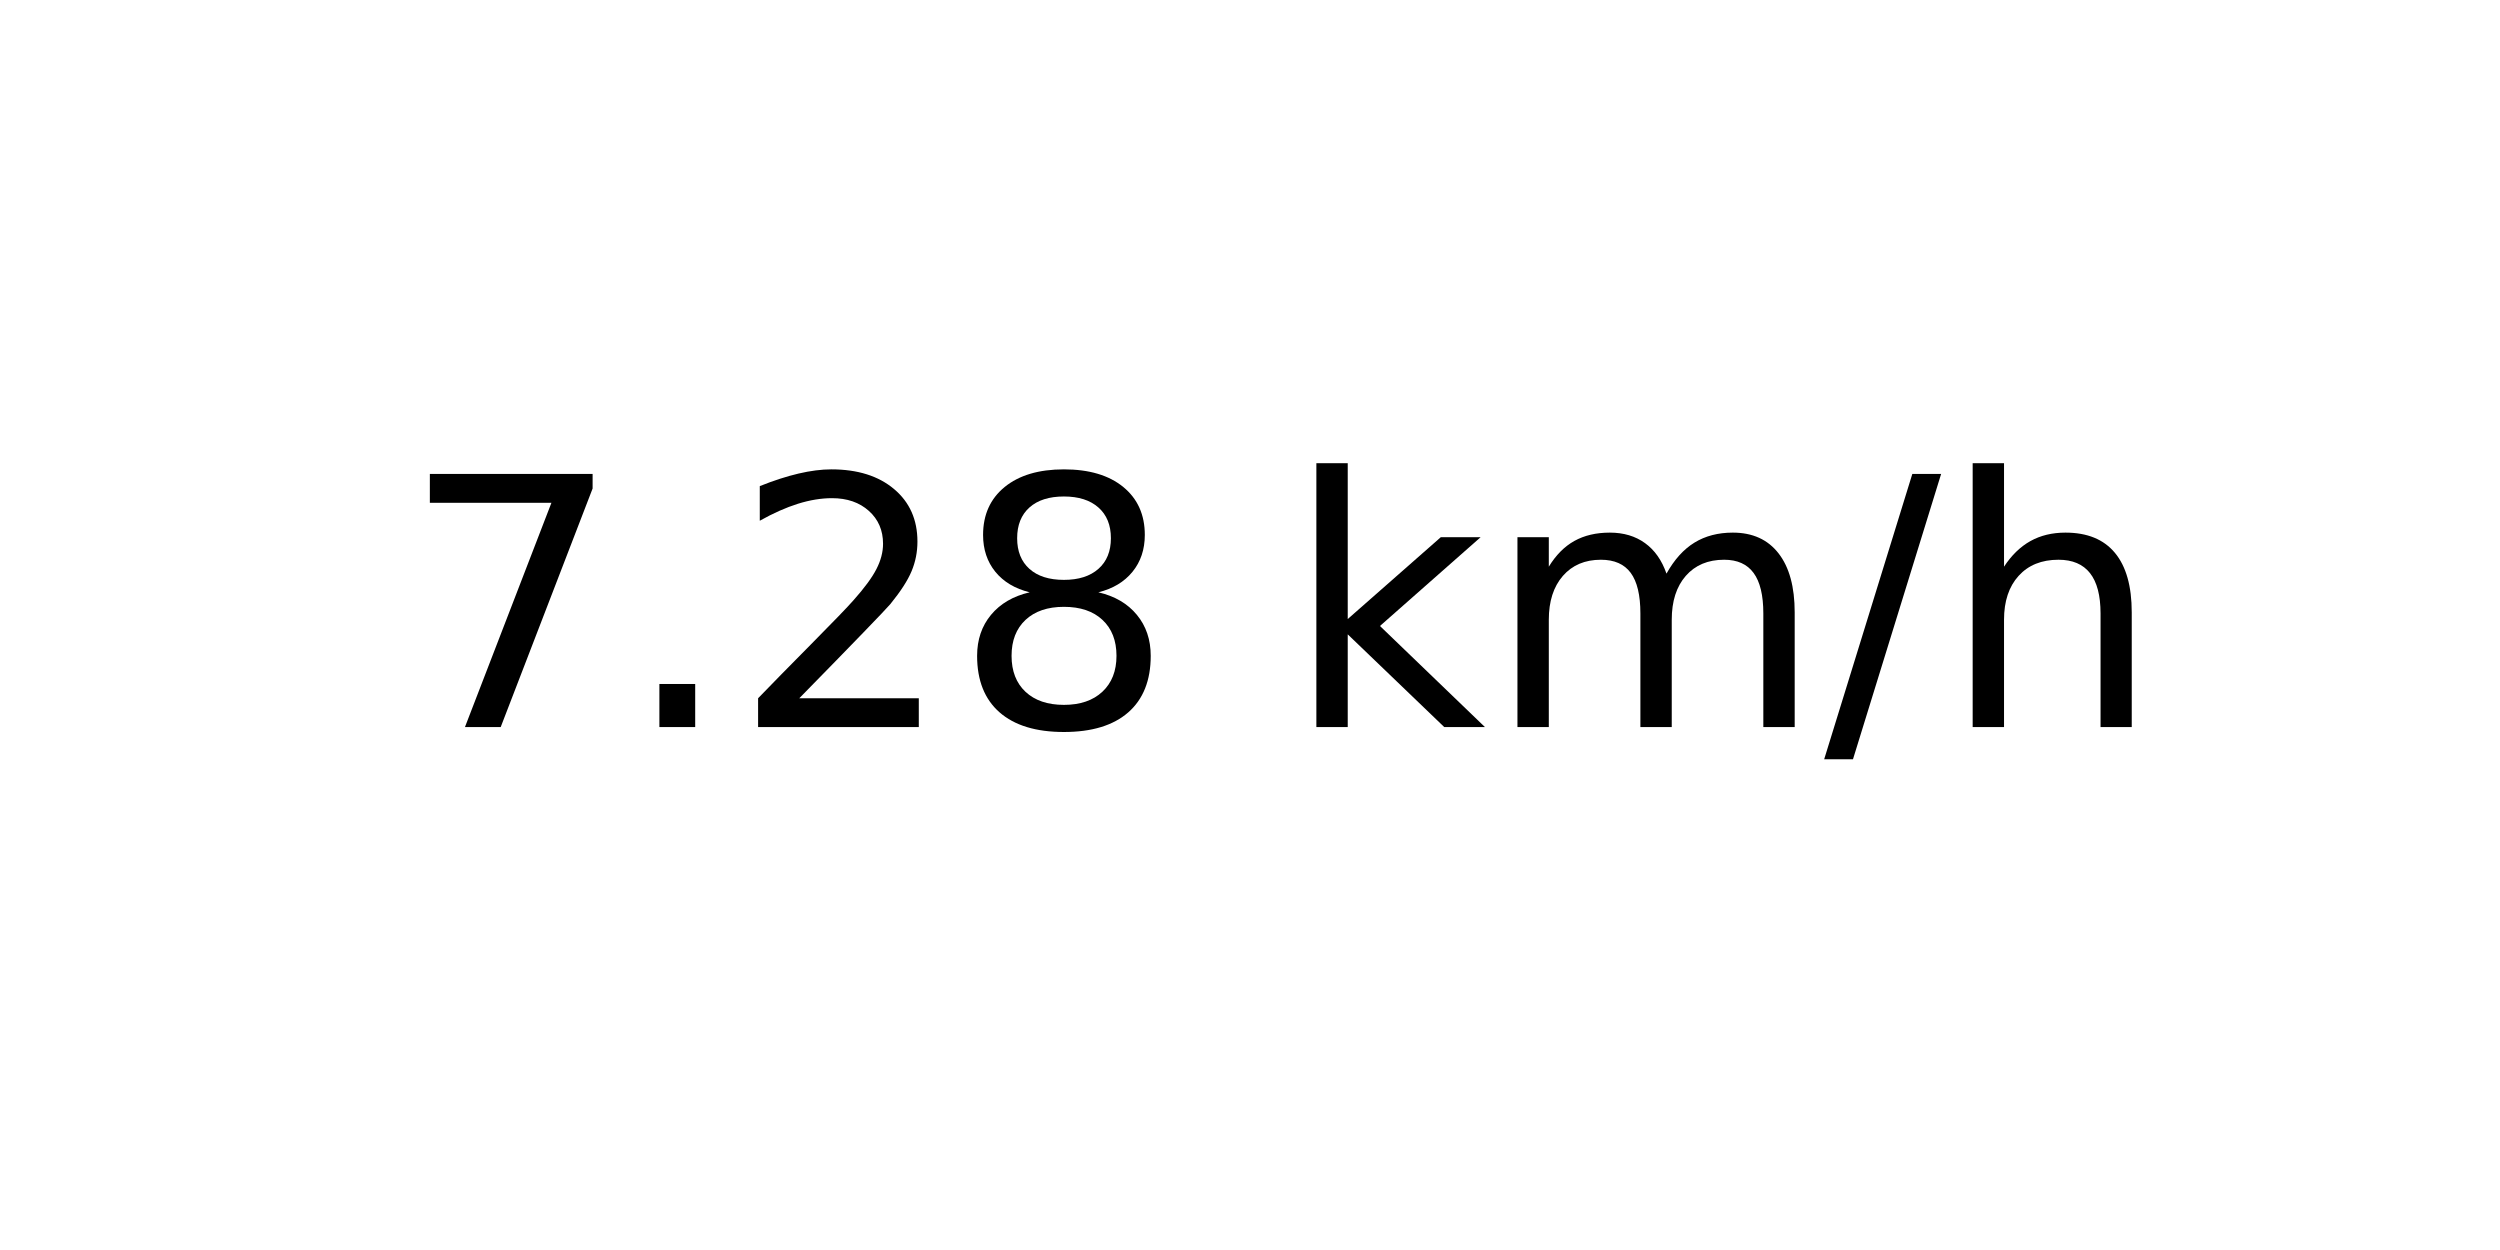
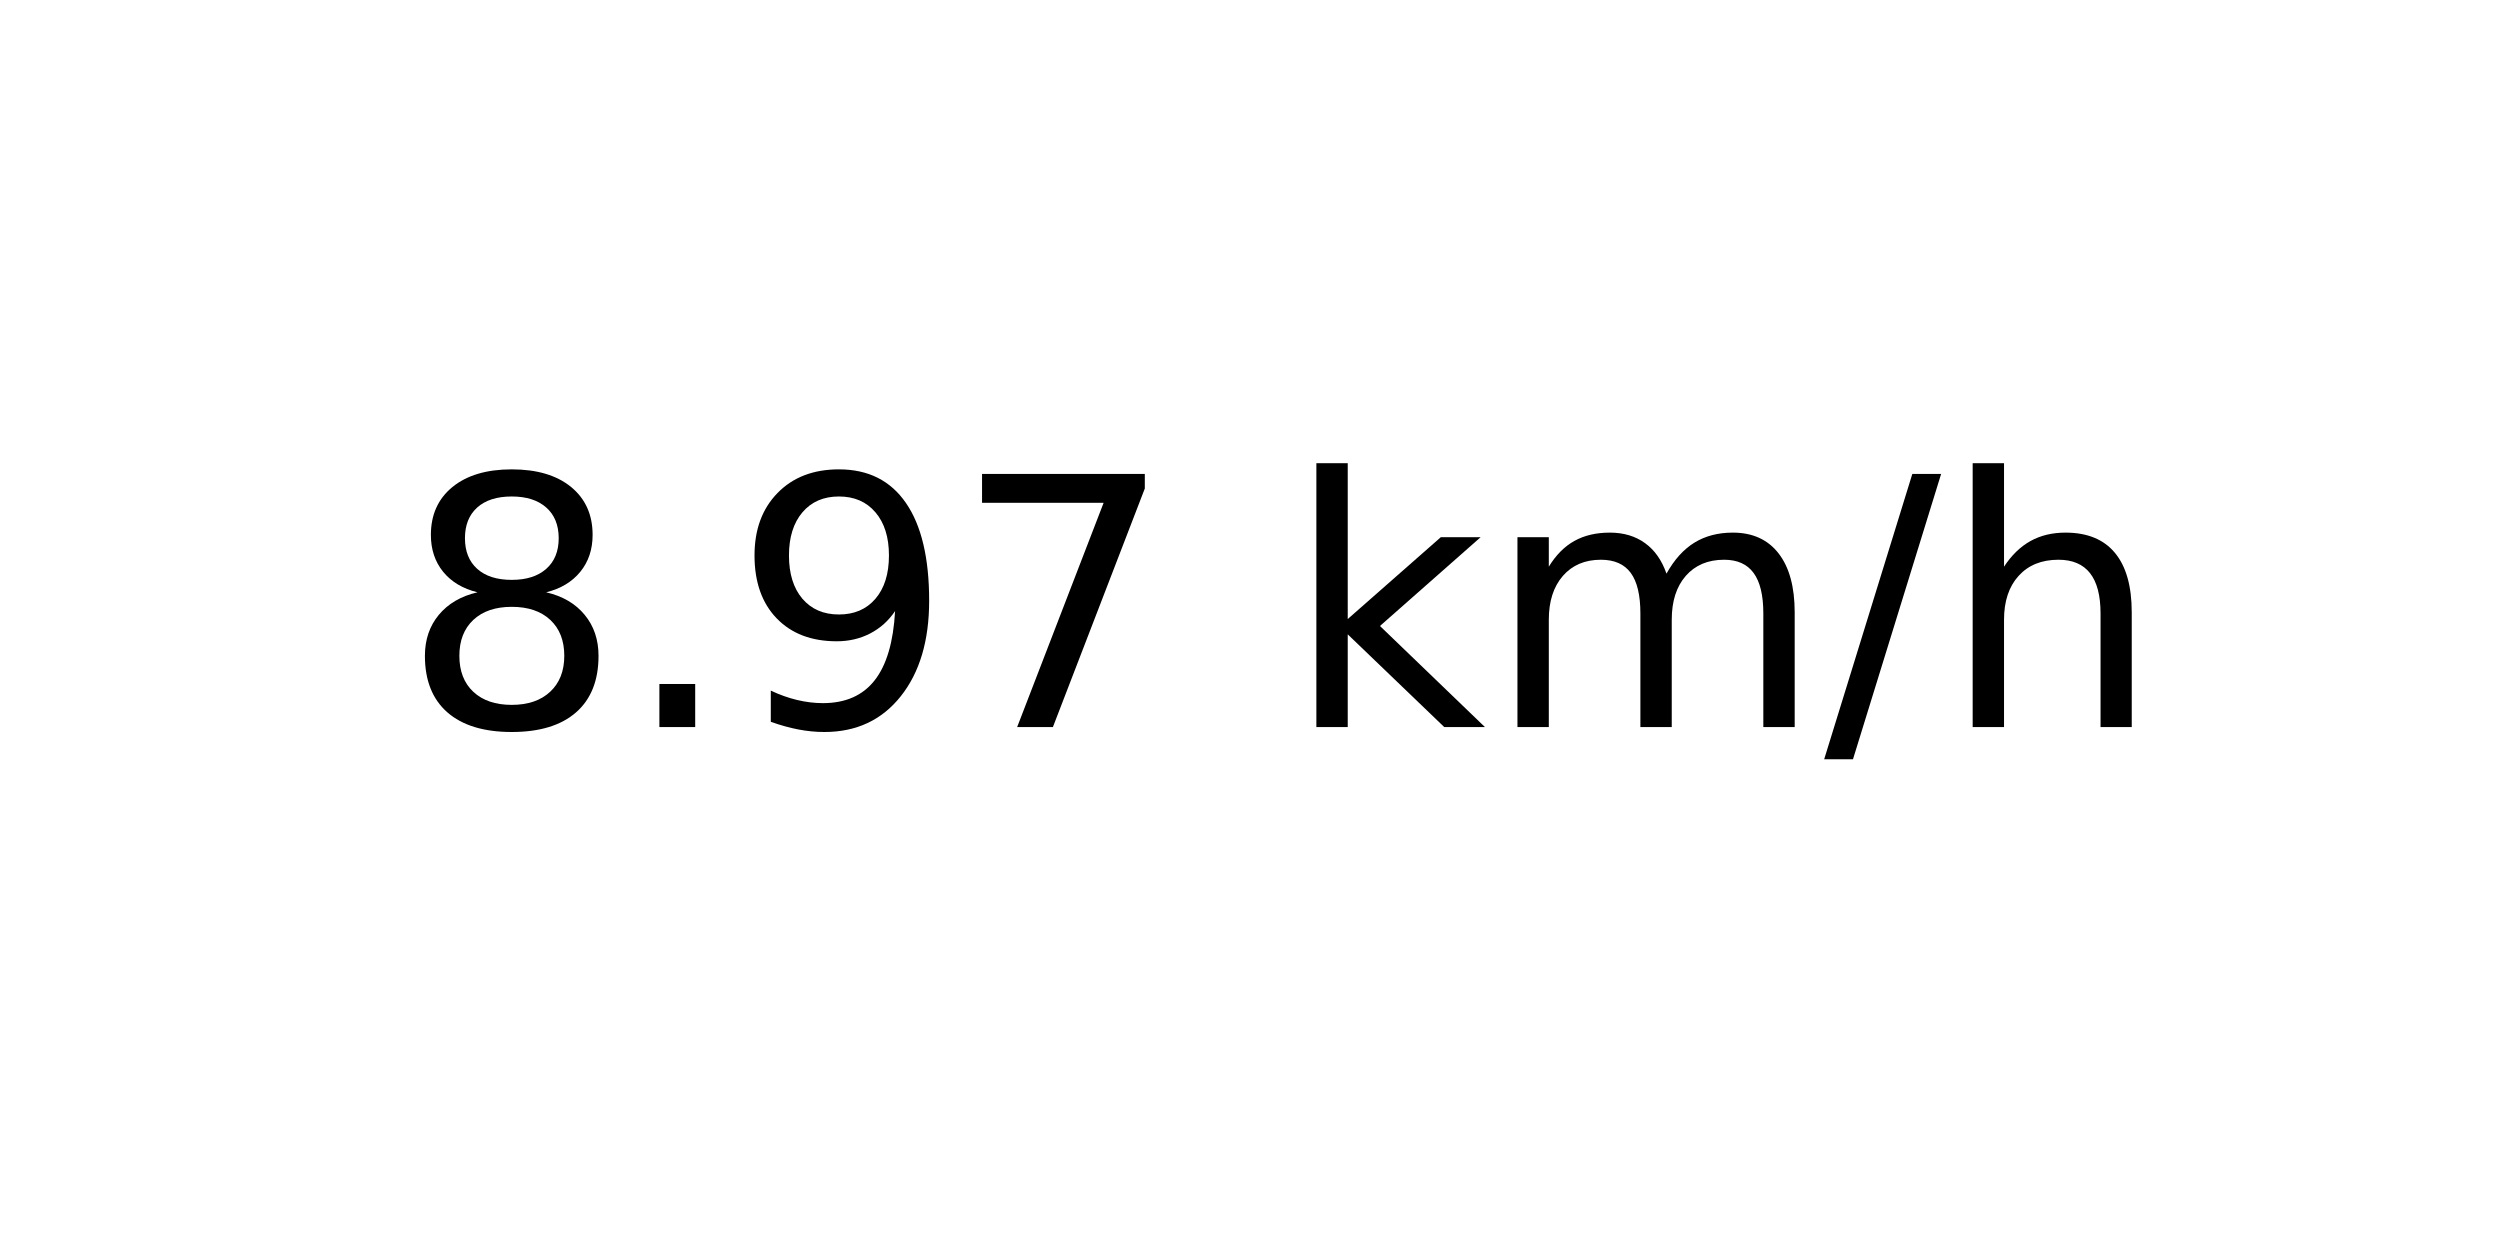
<svg xmlns="http://www.w3.org/2000/svg" xmlns:xlink="http://www.w3.org/1999/xlink" width="72pt" height="36pt" viewBox="0 0 72 36" version="1.1">
  <defs>
    <style type="text/css">*{stroke-linejoin: round; stroke-linecap: butt}</style>
  </defs>
  <g id="figure_1">
    <g id="axes_1">
      <g id="text_1">
        <g transform="translate(11.55937 20.93937) scale(0.1 -0.1)">
          <defs>
+             <path id="DejaVuSans-38" d="M 2034 2216  Q 1584 2216 1326 1975  Q 1069 1734 1069 1313  Q 1069 891 1326 650  Q 1584 409 2034 409  Q 2484 409 2743 651  Q 3003 894 3003 1313  Q 3003 1734 2745 1975  Q 2488 2216 2034 2216  z M 1403 2484  Q 997 2584 770 2862  Q 544 3141 544 3541  Q 544 4100 942 4425  Q 1341 4750 2034 4750  Q 2731 4750 3128 4425  Q 3525 4100 3525 3541  Q 3525 3141 3298 2862  Q 3072 2584 2669 2484  Q 3125 2378 3379 2068  Q 3634 1759 3634 1313  Q 3634 634 3220 271  Q 2806 -91 2034 -91  Q 1263 -91 848 271  Q 434 634 434 1313  Q 434 1759 690 2068  Q 947 2378 1403 2484  z M 1172 3481  Q 1172 3119 1398 2916  Q 1625 2713 2034 2713  Q 2441 2713 2670 2916  Q 2900 3119 2900 3481  Q 2900 3844 2670 4047  Q 2441 4250 2034 4250  Q 1625 4250 1398 4047  Q 1172 3844 1172 3481  z " transform="scale(0.015625)" />
+             <path id="DejaVuSans-2e" d="M 684 794  L 1344 794  L 1344 0  L 684 0  L 684 794  z " transform="scale(0.015625)" />
+             <path id="DejaVuSans-39" d="M 703 97  L 703 672  Q 941 559 1184 500  Q 1428 441 1663 441  Q 2288 441 2617 861  Q 2947 1281 2994 2138  Q 2813 1869 2534 1725  Q 2256 1581 1919 1581  Q 1219 1581 811 2004  Q 403 2428 403 3163  Q 403 3881 828 4315  Q 1253 4750 1959 4750  Q 2769 4750 3195 4129  Q 3622 3509 3622 2328  Q 3622 1225 3098 567  Q 2575 -91 1691 -91  Q 1453 -91 1209 -44  Q 966 3 703 97  z M 1959 2075  Q 2384 2075 2632 2365  Q 2881 2656 2881 3163  Q 2881 3666 2632 3958  Q 2384 4250 1959 4250  Q 1534 4250 1286 3958  Q 1038 3666 1038 3163  Q 1038 2656 1286 2365  Q 1534 2075 1959 2075  z " transform="scale(0.015625)" />
            <path id="DejaVuSans-37" d="M 525 4666  L 3525 4666  L 3525 4397  L 1831 0  L 1172 0  L 2766 4134  L 525 4134  L 525 4666  z " transform="scale(0.015625)" />
-             <path id="DejaVuSans-2e" d="M 684 794  L 1344 794  L 1344 0  L 684 0  L 684 794  z " transform="scale(0.015625)" />
-             <path id="DejaVuSans-32" d="M 1228 531  L 3431 531  L 3431 0  L 469 0  L 469 531  Q 828 903 1448 1529  Q 2069 2156 2228 2338  Q 2531 2678 2651 2914  Q 2772 3150 2772 3378  Q 2772 3750 2511 3984  Q 2250 4219 1831 4219  Q 1534 4219 1204 4116  Q 875 4013 500 3803  L 500 4441  Q 881 4594 1212 4672  Q 1544 4750 1819 4750  Q 2544 4750 2975 4387  Q 3406 4025 3406 3419  Q 3406 3131 3298 2873  Q 3191 2616 2906 2266  Q 2828 2175 2409 1742  Q 1991 1309 1228 531  z " transform="scale(0.015625)" />
-             <path id="DejaVuSans-38" d="M 2034 2216  Q 1584 2216 1326 1975  Q 1069 1734 1069 1313  Q 1069 891 1326 650  Q 1584 409 2034 409  Q 2484 409 2743 651  Q 3003 894 3003 1313  Q 3003 1734 2745 1975  Q 2488 2216 2034 2216  z M 1403 2484  Q 997 2584 770 2862  Q 544 3141 544 3541  Q 544 4100 942 4425  Q 1341 4750 2034 4750  Q 2731 4750 3128 4425  Q 3525 4100 3525 3541  Q 3525 3141 3298 2862  Q 3072 2584 2669 2484  Q 3125 2378 3379 2068  Q 3634 1759 3634 1313  Q 3634 634 3220 271  Q 2806 -91 2034 -91  Q 1263 -91 848 271  Q 434 634 434 1313  Q 434 1759 690 2068  Q 947 2378 1403 2484  z M 1172 3481  Q 1172 3119 1398 2916  Q 1625 2713 2034 2713  Q 2441 2713 2670 2916  Q 2900 3119 2900 3481  Q 2900 3844 2670 4047  Q 2441 4250 2034 4250  Q 1625 4250 1398 4047  Q 1172 3844 1172 3481  z " transform="scale(0.015625)" />
            <path id="DejaVuSans-20" transform="scale(0.015625)" />
            <path id="DejaVuSans-6b" d="M 581 4863  L 1159 4863  L 1159 1991  L 2875 3500  L 3609 3500  L 1753 1863  L 3688 0  L 2938 0  L 1159 1709  L 1159 0  L 581 0  L 581 4863  z " transform="scale(0.015625)" />
            <path id="DejaVuSans-6d" d="M 3328 2828  Q 3544 3216 3844 3400  Q 4144 3584 4550 3584  Q 5097 3584 5394 3201  Q 5691 2819 5691 2113  L 5691 0  L 5113 0  L 5113 2094  Q 5113 2597 4934 2840  Q 4756 3084 4391 3084  Q 3944 3084 3684 2787  Q 3425 2491 3425 1978  L 3425 0  L 2847 0  L 2847 2094  Q 2847 2600 2669 2842  Q 2491 3084 2119 3084  Q 1678 3084 1418 2786  Q 1159 2488 1159 1978  L 1159 0  L 581 0  L 581 3500  L 1159 3500  L 1159 2956  Q 1356 3278 1631 3431  Q 1906 3584 2284 3584  Q 2666 3584 2933 3390  Q 3200 3197 3328 2828  z " transform="scale(0.015625)" />
            <path id="DejaVuSans-2f" d="M 1625 4666  L 2156 4666  L 531 -594  L 0 -594  L 1625 4666  z " transform="scale(0.015625)" />
            <path id="DejaVuSans-68" d="M 3513 2113  L 3513 0  L 2938 0  L 2938 2094  Q 2938 2591 2744 2837  Q 2550 3084 2163 3084  Q 1697 3084 1428 2787  Q 1159 2491 1159 1978  L 1159 0  L 581 0  L 581 4863  L 1159 4863  L 1159 2956  Q 1366 3272 1645 3428  Q 1925 3584 2291 3584  Q 2894 3584 3203 3211  Q 3513 2838 3513 2113  z " transform="scale(0.015625)" />
          </defs>
-           <use xlink:href="#DejaVuSans-37" />
+           <use xlink:href="#DejaVuSans-38" />
          <use xlink:href="#DejaVuSans-2e" x="63.623" />
-           <use xlink:href="#DejaVuSans-32" x="95.41" />
-           <use xlink:href="#DejaVuSans-38" x="159.033" />
+           <use xlink:href="#DejaVuSans-39" x="95.41" />
+           <use xlink:href="#DejaVuSans-37" x="159.033" />
          <use xlink:href="#DejaVuSans-20" x="222.656" />
          <use xlink:href="#DejaVuSans-6b" x="254.443" />
          <use xlink:href="#DejaVuSans-6d" x="312.354" />
          <use xlink:href="#DejaVuSans-2f" x="409.766" />
          <use xlink:href="#DejaVuSans-68" x="443.457" />
        </g>
      </g>
    </g>
  </g>
</svg>
